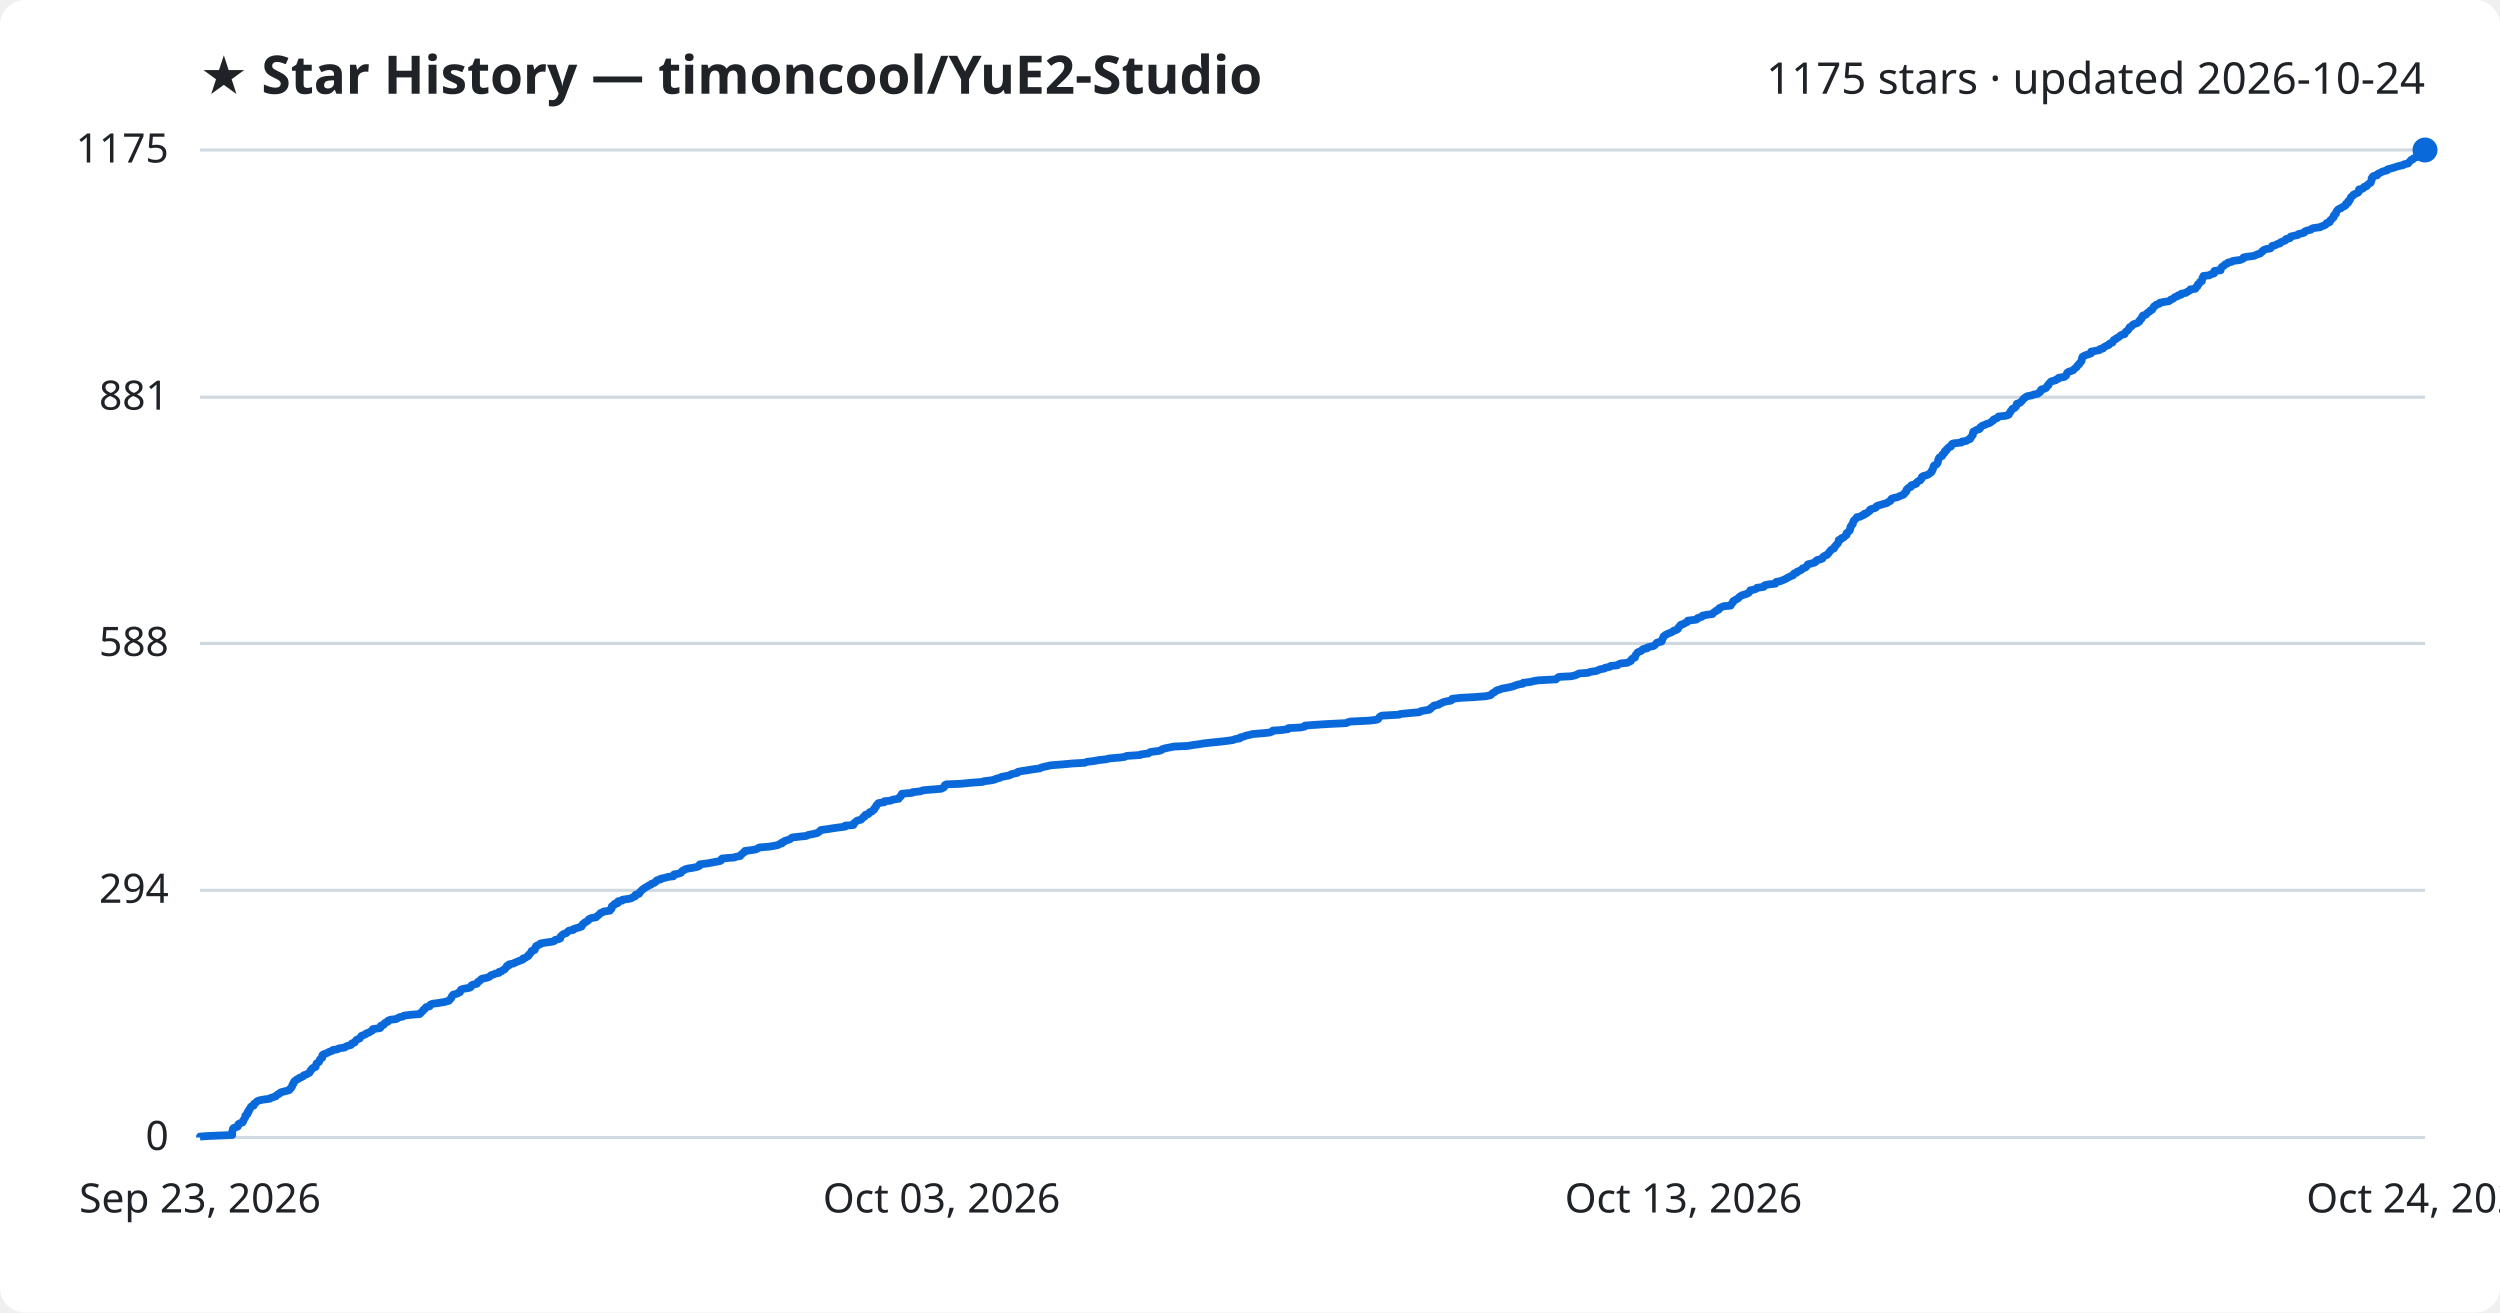
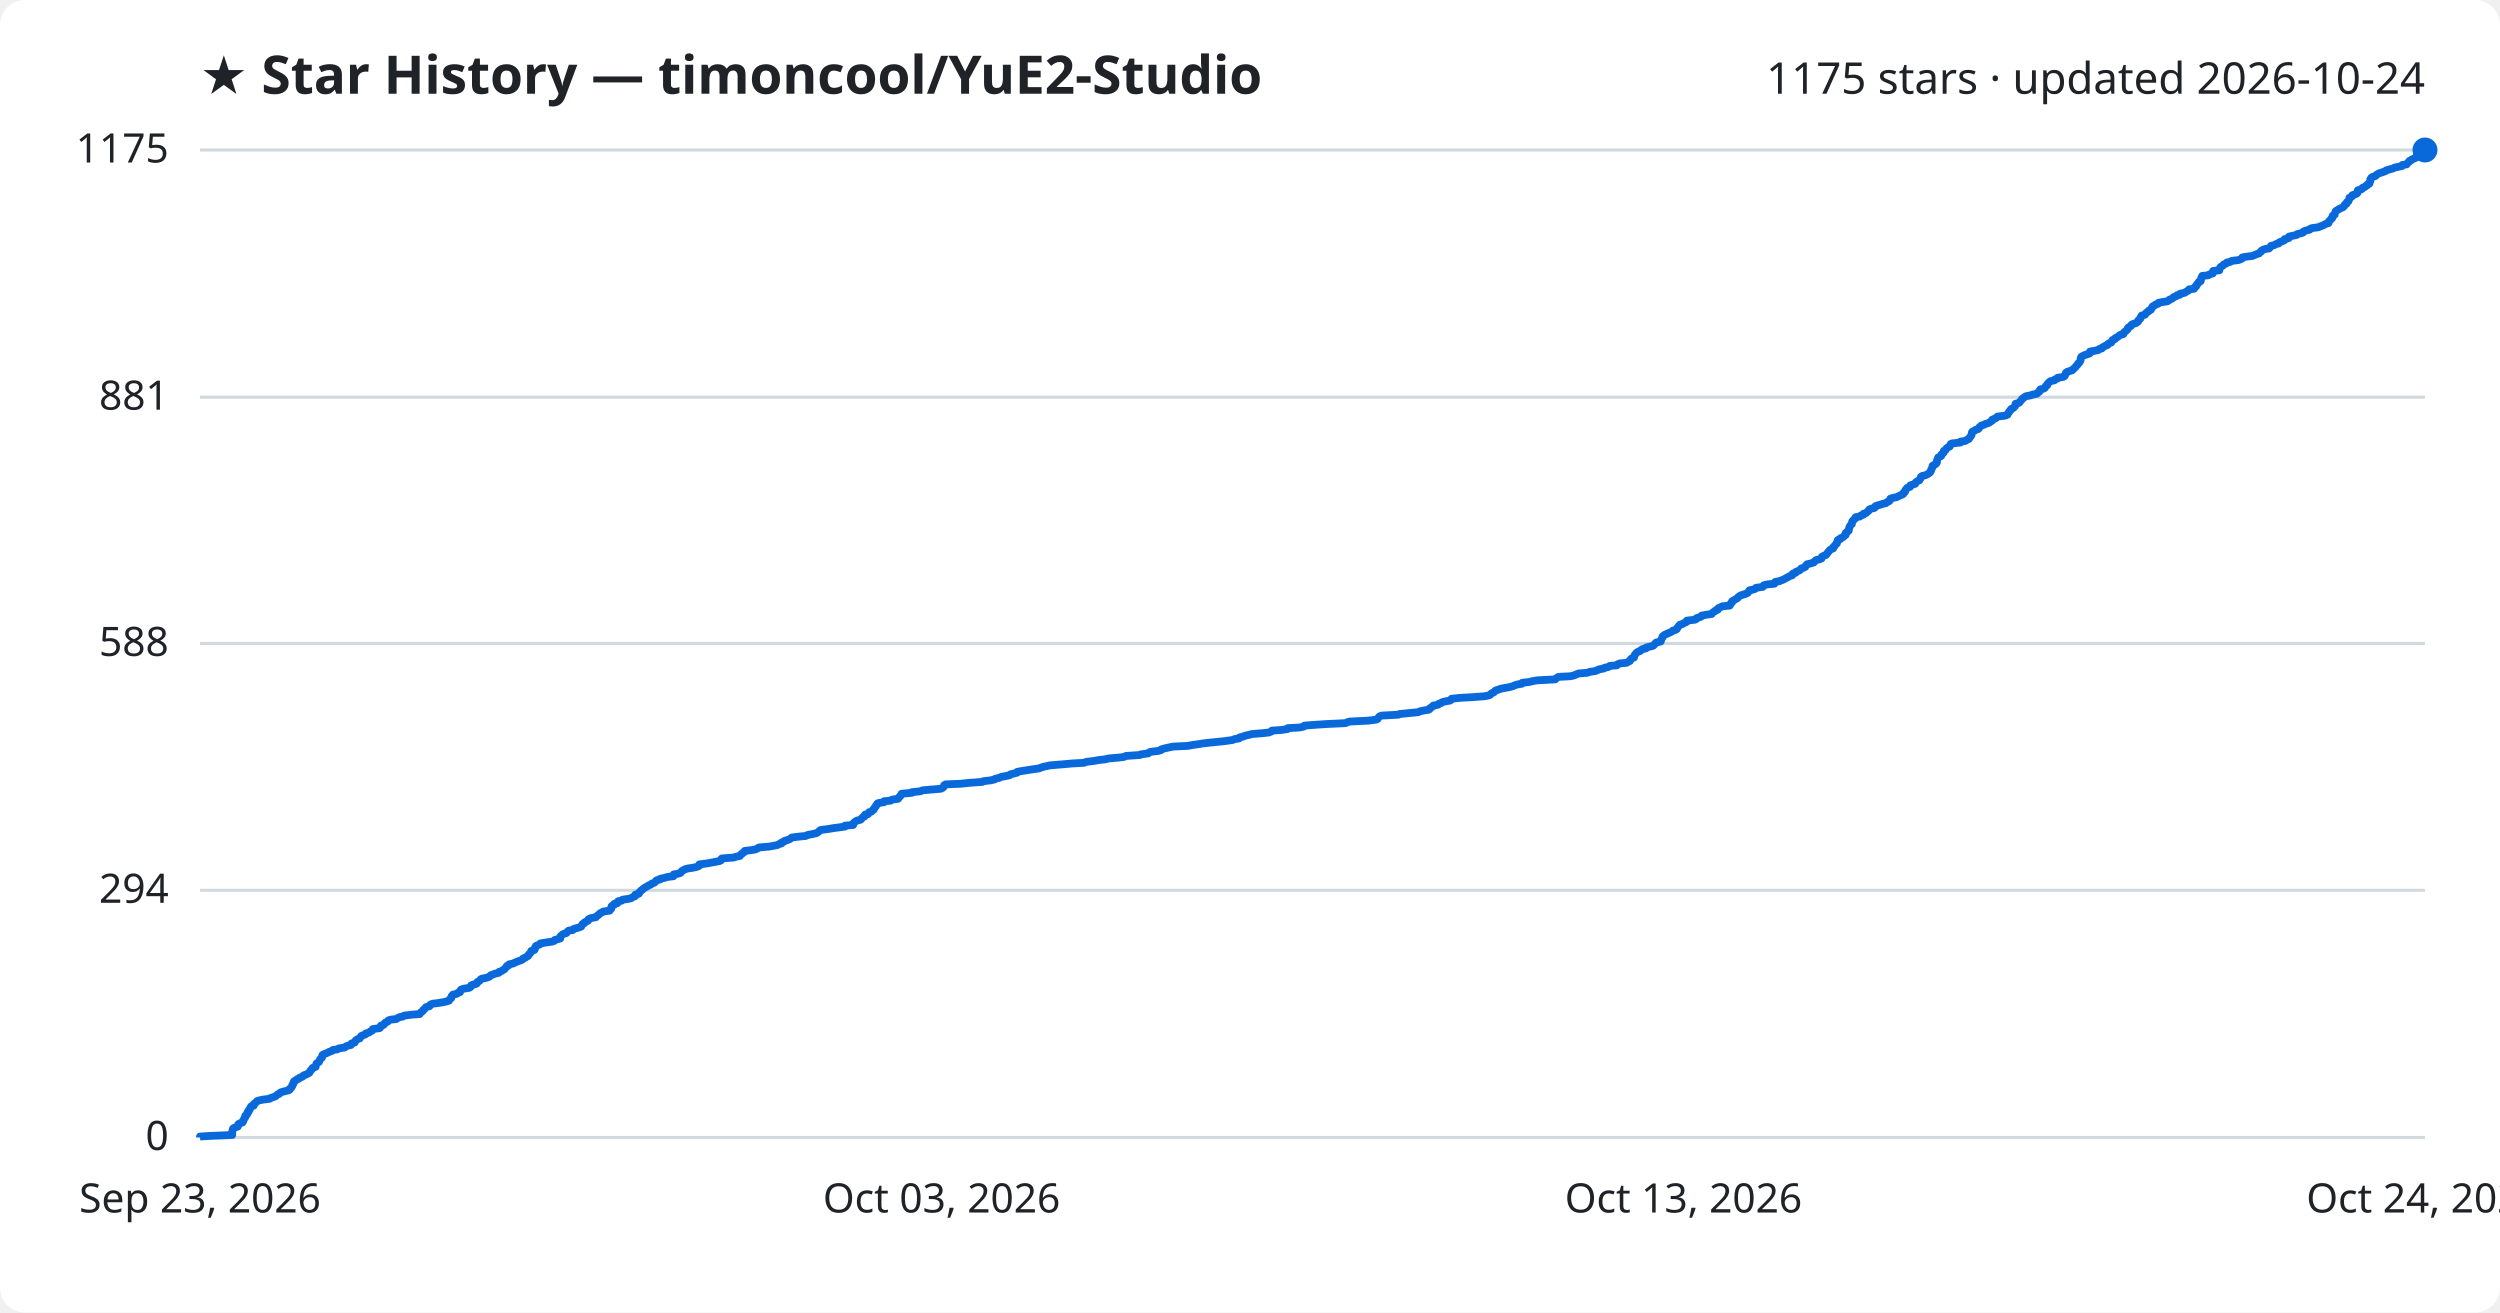
<svg xmlns="http://www.w3.org/2000/svg" viewBox="0 0 800 420" font-family="Segoe UI, sans-serif">
  <rect width="800" height="420" fill="#ffffff" rx="8" />
  <text x="64" y="30" fill="#1f2328" font-size="17" font-weight="700">★ Star History — timoncool/YuE2-Studio</text>
  <text x="776" y="30" fill="#1f2328" font-size="14" text-anchor="end">1175 stars · updated 2026-10-24</text>
  <line x1="64" y1="364.0" x2="776" y2="364.0" stroke="#d1d9e0" stroke-width="1" />
  <text x="54" y="368.0" fill="#1f2328" font-size="13" text-anchor="end">0</text>
  <line x1="64" y1="284.9" x2="776" y2="284.9" stroke="#d1d9e0" stroke-width="1" />
  <text x="54" y="288.9" fill="#1f2328" font-size="13" text-anchor="end">294</text>
  <line x1="64" y1="205.9" x2="776" y2="205.9" stroke="#d1d9e0" stroke-width="1" />
  <text x="54" y="209.9" fill="#1f2328" font-size="13" text-anchor="end">588</text>
  <line x1="64" y1="127.1" x2="776" y2="127.1" stroke="#d1d9e0" stroke-width="1" />
  <text x="54" y="131.1" fill="#1f2328" font-size="13" text-anchor="end">881</text>
  <line x1="64" y1="48.0" x2="776" y2="48.0" stroke="#d1d9e0" stroke-width="1" />
  <text x="54" y="52.0" fill="#1f2328" font-size="13" text-anchor="end">1175</text>
-   <path d="M64.0,364.0 L64.0,363.7 L67.0,363.5 L74.3,363.2 L74.3,362.9 L74.3,362.7 L74.3,362.4 L74.3,362.1 L74.4,361.8 L74.5,361.6 L74.5,361.3 L74.7,361.0 L75.2,360.8 L76.1,360.5 L76.2,360.2 L76.3,360.0 L76.3,359.7 L76.9,359.4 L77.6,359.2 L77.8,358.9 L77.8,358.6 L78.0,358.4 L78.1,358.1 L78.3,357.8 L78.5,357.5 L78.5,357.3 L78.5,357.0 L79.0,356.7 L79.2,356.5 L79.2,356.2 L79.2,355.9 L79.6,355.7 L79.6,355.4 L79.7,355.1 L80.0,354.9 L80.1,354.6 L80.2,354.3 L80.5,354.0 L81.2,353.8 L81.3,353.5 L81.3,353.2 L81.7,353.0 L82.0,352.7 L82.3,352.4 L82.7,352.2 L84.0,351.9 L86.3,351.6 L86.5,351.4 L87.4,351.1 L88.3,350.8 L88.4,350.6 L88.7,350.3 L89.4,350.0 L89.6,349.7 L90.0,349.5 L91.2,349.2 L92.4,348.9 L92.7,348.7 L92.8,348.4 L93.2,348.1 L93.3,347.9 L93.5,347.6 L93.5,347.3 L93.6,347.1 L93.9,346.8 L93.9,346.5 L94.1,346.3 L94.2,346.0 L94.7,345.7 L95.0,345.4 L95.6,345.2 L95.8,344.9 L96.7,344.6 L97.0,344.4 L97.2,344.1 L98.1,343.8 L98.4,343.6 L99.0,343.3 L99.2,343.0 L99.3,342.8 L99.4,342.5 L99.8,342.2 L99.9,341.9 L100.2,341.7 L101.0,341.4 L101.0,341.1 L101.1,340.9 L101.2,340.6 L101.3,340.3 L101.6,340.1 L102.1,339.8 L102.2,339.5 L102.3,339.3 L102.4,339.0 L102.7,338.7 L103.1,338.5 L103.1,338.2 L103.1,337.9 L103.2,337.6 L103.5,337.4 L104.3,337.1 L105.0,336.8 L105.3,336.6 L106.2,336.3 L106.5,336.0 L107.9,335.8 L108.4,335.5 L110.3,335.2 L110.5,335.0 L111.1,334.7 L112.3,334.4 L112.5,334.1 L112.6,333.9 L113.5,333.6 L113.6,333.3 L113.8,333.1 L114.0,332.8 L114.6,332.5 L115.1,332.3 L115.3,332.0 L115.5,331.7 L115.6,331.5 L116.4,331.2 L117.1,330.9 L117.2,330.7 L118.1,330.4 L118.5,330.1 L119.1,329.8 L119.3,329.6 L119.3,329.3 L121.6,329.0 L121.8,328.8 L121.8,328.5 L121.9,328.2 L122.7,328.0 L123.0,327.7 L123.1,327.4 L123.4,327.2 L124.2,326.9 L124.2,326.6 L125.0,326.3 L126.8,326.1 L127.3,325.8 L127.8,325.5 L128.9,325.3 L129.3,325.0 L131.8,324.7 L134.3,324.5 L134.6,324.2 L134.8,323.9 L135.1,323.7 L135.4,323.4 L135.5,323.1 L135.9,322.9 L136.1,322.6 L136.3,322.3 L137.5,322.0 L137.6,321.8 L137.7,321.5 L138.4,321.2 L140.0,321.0 L141.9,320.7 L143.1,320.4 L143.7,320.2 L143.9,319.9 L144.2,319.6 L144.4,319.4 L144.5,319.1 L144.6,318.8 L144.9,318.5 L145.0,318.3 L146.2,318.0 L146.6,317.7 L147.2,317.5 L147.3,317.2 L147.4,316.9 L147.5,316.7 L148.4,316.4 L150.2,316.1 L150.6,315.9 L150.8,315.6 L150.9,315.3 L151.3,315.1 L152.6,314.8 L152.8,314.5 L152.9,314.2 L153.4,314.0 L153.7,313.7 L153.9,313.4 L154.2,313.2 L155.7,312.9 L156.6,312.6 L156.8,312.4 L157.1,312.1 L158.0,311.8 L158.4,311.6 L159.7,311.3 L159.7,311.0 L160.5,310.8 L160.8,310.5 L161.5,310.2 L161.6,309.9 L161.9,309.7 L162.2,309.4 L162.2,309.1 L162.9,308.9 L162.9,308.6 L164.4,308.3 L164.6,308.1 L165.4,307.8 L166.1,307.5 L166.7,307.3 L167.4,307.0 L167.4,306.7 L168.3,306.4 L168.5,306.2 L169.1,305.9 L169.1,305.6 L169.3,305.4 L169.7,305.1 L169.9,304.8 L170.1,304.6 L170.1,304.3 L171.1,304.0 L171.1,303.8 L171.2,303.5 L171.3,303.2 L171.6,303.0 L171.6,302.7 L172.3,302.4 L173.0,302.1 L173.0,301.9 L174.8,301.6 L176.9,301.3 L177.4,301.1 L177.6,300.8 L178.8,300.5 L179.3,300.3 L179.3,300.0 L179.4,299.7 L179.6,299.5 L179.9,299.2 L180.3,298.9 L181.2,298.6 L181.4,298.4 L181.7,298.1 L182.1,297.8 L183.4,297.6 L183.5,297.3 L184.5,297.0 L185.2,296.8 L186.1,296.5 L186.1,296.2 L186.4,296.0 L186.5,295.7 L187.0,295.4 L187.1,295.2 L187.7,294.9 L188.2,294.6 L188.3,294.3 L188.5,294.1 L189.2,293.8 L190.8,293.5 L190.9,293.3 L191.3,293.0 L191.7,292.7 L191.9,292.5 L192.1,292.2 L192.9,291.9 L193.1,291.7 L195.2,291.4 L195.3,291.1 L195.7,290.8 L195.7,290.6 L195.7,290.3 L195.8,290.0 L196.1,289.8 L196.7,289.5 L196.7,289.2 L197.7,289.0 L197.7,288.7 L197.8,288.4 L199.1,288.2 L199.2,287.9 L201.4,287.6 L202.1,287.4 L202.5,287.1 L203.3,286.8 L203.3,286.5 L203.4,286.3 L204.5,286.0 L204.7,285.7 L204.7,285.5 L205.1,285.2 L205.3,284.9 L205.6,284.7 L205.9,284.4 L206.4,284.1 L206.7,283.9 L207.3,283.6 L207.7,283.3 L208.3,283.1 L208.5,282.8 L209.4,282.5 L209.8,282.2 L209.9,282.0 L210.2,281.7 L211.4,281.4 L211.4,281.2 L212.8,280.9 L213.8,280.6 L215.5,280.4 L215.6,280.1 L215.7,279.8 L217.0,279.6 L217.9,279.3 L218.1,279.0 L218.3,278.7 L218.8,278.5 L219.2,278.2 L220.3,277.9 L221.7,277.7 L223.1,277.4 L223.8,277.1 L223.8,276.9 L223.9,276.6 L226.3,276.3 L227.4,276.1 L229.0,275.8 L230.5,275.5 L230.8,275.3 L230.8,275.0 L231.1,274.7 L235.0,274.4 L235.4,274.2 L236.9,273.9 L237.0,273.6 L237.2,273.4 L237.7,273.1 L237.9,272.8 L238.4,272.6 L238.4,272.3 L240.8,272.0 L241.9,271.8 L242.5,271.5 L242.9,271.2 L246.4,270.9 L247.5,270.7 L249.0,270.4 L249.4,270.1 L250.2,269.9 L250.2,269.6 L251.0,269.3 L251.1,269.1 L252.1,268.8 L252.9,268.5 L253.1,268.3 L253.5,268.0 L256.0,267.7 L258.0,267.5 L258.6,267.2 L260.1,266.9 L261.4,266.6 L261.8,266.4 L262.2,266.1 L262.5,265.8 L262.7,265.6 L265.0,265.3 L266.8,265.0 L268.3,264.8 L270.5,264.5 L270.5,264.2 L273.1,264.0 L273.2,263.7 L273.3,263.4 L273.7,263.1 L273.9,262.9 L274.3,262.6 L275.5,262.3 L275.7,262.1 L276.0,261.8 L276.2,261.5 L276.7,261.3 L276.7,261.0 L277.0,260.7 L277.9,260.5 L278.1,260.2 L278.3,259.9 L279.0,259.7 L279.2,259.4 L279.7,259.1 L279.7,258.8 L280.0,258.6 L280.1,258.3 L280.4,258.0 L280.4,257.8 L280.7,257.5 L280.9,257.2 L281.1,257.0 L283.0,256.7 L283.0,256.4 L285.1,256.2 L285.6,255.9 L287.6,255.6 L287.6,255.3 L287.9,255.1 L288.3,254.8 L288.3,254.5 L288.6,254.3 L288.6,254.0 L291.9,253.7 L292.0,253.5 L294.7,253.2 L295.3,252.9 L297.6,252.7 L301.2,252.4 L301.8,252.1 L302.1,251.9 L302.2,251.6 L302.3,251.3 L302.8,251.0 L307.6,250.8 L310.5,250.5 L314.5,250.2 L314.8,250.0 L317.3,249.7 L318.5,249.4 L318.7,249.2 L320.0,248.9 L320.5,248.6 L321.6,248.4 L323.1,248.1 L323.5,247.8 L324.2,247.6 L325.6,247.3 L325.7,247.0 L327.2,246.7 L328.6,246.5 L330.4,246.2 L332.7,245.9 L333.0,245.7 L334.0,245.4 L335.4,245.1 L336.2,244.9 L340.1,244.6 L343.3,244.3 L347.1,244.1 L347.8,243.8 L350.2,243.5 L351.8,243.2 L353.8,243.0 L355.0,242.7 L358.5,242.4 L359.9,242.2 L360.5,241.9 L364.9,241.6 L365.1,241.4 L367.5,241.1 L367.8,240.8 L368.3,240.6 L370.8,240.3 L371.7,240.0 L371.8,239.8 L372.7,239.5 L374.2,239.2 L375.6,238.9 L380.1,238.7 L381.8,238.4 L384.0,238.1 L385.1,237.9 L387.8,237.6 L390.8,237.3 L392.5,237.1 L394.6,236.8 L395.3,236.5 L396.7,236.3 L396.8,236.0 L398.0,235.7 L398.7,235.4 L399.7,235.2 L400.8,234.9 L404.4,234.6 L406.3,234.4 L407.1,234.1 L407.3,233.8 L410.2,233.6 L412.2,233.3 L412.3,233.0 L416.1,232.8 L417.5,232.5 L417.6,232.2 L420.1,232.0 L424.6,231.7 L430.8,231.4 L431.4,231.1 L432.1,230.9 L438.2,230.6 L440.6,230.3 L441.0,230.1 L441.2,229.8 L441.4,229.5 L441.6,229.3 L442.2,229.0 L447.7,228.7 L448.0,228.5 L450.9,228.2 L454.2,227.9 L454.6,227.6 L455.6,227.4 L457.4,227.1 L457.8,226.8 L457.8,226.6 L458.3,226.3 L458.8,226.0 L458.8,225.8 L460.4,225.5 L460.7,225.2 L461.3,225.0 L461.8,224.7 L463.0,224.4 L464.3,224.2 L464.7,223.9 L464.7,223.6 L467.6,223.3 L471.3,223.1 L475.4,222.8 L476.8,222.5 L477.2,222.3 L477.4,222.0 L477.8,221.7 L478.3,221.5 L478.6,221.2 L479.0,220.9 L479.8,220.7 L480.5,220.4 L482.1,220.1 L483.1,219.9 L484.3,219.6 L485.0,219.3 L486.0,219.0 L487.3,218.8 L487.4,218.5 L489.9,218.2 L490.5,218.0 L492.2,217.7 L497.9,217.4 L498.1,217.2 L498.4,216.9 L498.9,216.6 L502.8,216.4 L504.1,216.1 L504.7,215.8 L505.4,215.5 L508.2,215.3 L508.9,215.0 L510.9,214.7 L511.3,214.5 L512.0,214.2 L513.5,213.9 L513.6,213.7 L515.1,213.4 L515.4,213.1 L517.6,212.9 L517.9,212.6 L518.6,212.3 L520.7,212.1 L521.3,211.8 L521.9,211.5 L522.0,211.2 L522.1,211.0 L522.4,210.7 L523.2,210.4 L523.2,210.2 L523.3,209.9 L523.4,209.6 L523.6,209.4 L523.8,209.1 L524.0,208.8 L524.4,208.6 L525.2,208.3 L525.4,208.0 L525.8,207.7 L527.0,207.5 L527.1,207.2 L528.3,206.9 L529.2,206.7 L529.6,206.4 L529.8,206.1 L530.0,205.9 L530.3,205.6 L531.7,205.3 L531.8,205.1 L531.8,204.8 L532.0,204.5 L532.1,204.3 L532.3,204.0 L532.3,203.7 L532.7,203.4 L532.9,203.2 L533.5,202.9 L534.2,202.6 L534.7,202.4 L535.3,202.1 L535.6,201.8 L536.4,201.6 L536.9,201.3 L537.0,201.0 L537.1,200.8 L537.4,200.5 L537.6,200.2 L537.9,199.9 L538.7,199.7 L539.1,199.4 L539.8,199.1 L540.1,198.9 L540.1,198.6 L542.7,198.3 L543.1,198.1 L543.2,197.8 L544.2,197.5 L544.7,197.3 L544.8,197.0 L546.4,196.7 L548.0,196.5 L548.2,196.2 L548.5,195.9 L549.1,195.6 L549.2,195.4 L550.0,195.1 L550.0,194.8 L550.2,194.6 L550.9,194.3 L551.5,194.0 L553.8,193.8 L553.8,193.5 L554.2,193.2 L554.3,193.0 L554.6,192.7 L554.6,192.4 L555.1,192.1 L555.4,191.9 L556.0,191.6 L556.4,191.3 L556.5,191.1 L556.9,190.8 L557.4,190.5 L558.1,190.3 L559.0,190.0 L559.6,189.7 L559.7,189.5 L560.0,189.2 L560.1,188.9 L561.2,188.7 L562.0,188.4 L562.2,188.1 L564.4,187.8 L564.4,187.6 L564.7,187.3 L566.0,187.0 L568.1,186.8 L568.2,186.5 L568.4,186.2 L569.6,186.0 L570.4,185.7 L571.1,185.4 L571.5,185.2 L572.0,184.9 L572.6,184.6 L573.0,184.4 L573.8,184.1 L573.9,183.8 L574.1,183.5 L574.9,183.3 L575.0,183.0 L575.7,182.7 L576.2,182.5 L576.6,182.2 L576.8,181.9 L577.5,181.7 L578.0,181.4 L578.2,181.1 L578.3,180.9 L578.5,180.6 L579.7,180.3 L580.7,180.0 L581.0,179.8 L581.1,179.5 L581.5,179.2 L582.5,179.0 L583.2,178.7 L583.2,178.4 L583.4,178.2 L583.8,177.9 L584.6,177.6 L584.7,177.4 L585.1,177.1 L585.3,176.8 L585.4,176.6 L585.7,176.3 L585.9,176.0 L586.4,175.7 L586.9,175.5 L587.0,175.2 L587.1,174.9 L587.4,174.7 L587.6,174.4 L587.8,174.1 L588.1,173.9 L588.2,173.6 L588.4,173.3 L588.4,173.1 L588.4,172.8 L589.2,172.5 L589.3,172.2 L589.9,172.0 L590.3,171.7 L590.5,171.4 L590.9,171.2 L590.9,170.9 L590.9,170.6 L591.3,170.4 L591.5,170.1 L591.9,169.8 L591.9,169.6 L592.1,169.3 L592.1,169.0 L592.1,168.8 L592.2,168.5 L592.5,168.2 L592.6,167.9 L592.9,167.7 L592.9,167.4 L593.0,167.1 L593.1,166.9 L593.2,166.6 L593.6,166.3 L593.7,166.1 L594.1,165.8 L594.2,165.5 L595.4,165.3 L595.7,165.0 L596.6,164.7 L596.6,164.4 L597.4,164.2 L597.7,163.9 L598.2,163.6 L598.4,163.4 L598.4,163.1 L599.1,162.8 L600.0,162.6 L600.4,162.3 L600.5,162.0 L600.9,161.8 L602.0,161.5 L602.9,161.2 L603.8,161.0 L604.1,160.7 L604.8,160.4 L605.1,160.1 L605.1,159.9 L605.3,159.6 L606.2,159.3 L607.2,159.1 L607.8,158.8 L608.5,158.5 L609.1,158.3 L609.4,158.0 L609.5,157.7 L609.8,157.5 L610.1,157.2 L610.1,156.9 L610.1,156.7 L610.4,156.4 L610.7,156.1 L611.5,155.8 L611.6,155.6 L611.6,155.3 L612.7,155.0 L613.2,154.8 L613.2,154.5 L613.6,154.2 L613.8,154.0 L614.5,153.7 L614.6,153.4 L614.9,153.2 L615.0,152.9 L615.0,152.6 L615.5,152.3 L616.4,152.1 L617.1,151.8 L617.5,151.5 L617.8,151.3 L618.1,151.0 L618.1,150.7 L618.4,150.5 L618.4,150.2 L618.6,149.9 L618.7,149.7 L618.7,149.4 L618.8,149.1 L619.0,148.9 L619.7,148.6 L619.9,148.3 L620.1,148.0 L620.1,147.8 L620.2,147.5 L620.2,147.2 L620.3,147.0 L620.4,146.7 L620.6,146.4 L621.0,146.2 L621.5,145.9 L621.6,145.6 L621.6,145.4 L622.1,145.1 L622.3,144.8 L622.3,144.5 L622.4,144.3 L623.0,144.0 L623.0,143.7 L623.3,143.5 L623.5,143.2 L624.3,142.9 L624.4,142.7 L624.4,142.4 L624.6,142.1 L625.0,141.9 L627.7,141.6 L627.8,141.3 L629.2,141.1 L629.6,140.8 L630.4,140.5 L630.6,140.2 L630.6,140.0 L630.9,139.7 L631.1,139.4 L631.3,139.2 L631.3,138.9 L631.3,138.6 L631.4,138.4 L631.5,138.1 L632.2,137.8 L632.4,137.6 L633.4,137.3 L633.7,137.0 L633.7,136.7 L634.0,136.5 L634.4,136.2 L635.3,135.9 L635.6,135.7 L636.6,135.4 L637.1,135.1 L637.3,134.9 L637.8,134.6 L637.9,134.3 L638.3,134.1 L639.1,133.8 L639.4,133.5 L639.5,133.3 L642.1,133.0 L642.8,132.7 L642.9,132.4 L643.0,132.2 L643.3,131.9 L643.4,131.6 L643.6,131.4 L643.8,131.1 L644.0,130.8 L644.6,130.6 L644.9,130.3 L645.2,130.0 L645.2,129.8 L645.3,129.5 L645.4,129.2 L646.4,128.9 L646.6,128.7 L646.9,128.4 L647.2,128.1 L647.3,127.9 L647.5,127.6 L648.0,127.3 L648.2,127.1 L648.7,126.8 L650.3,126.5 L650.6,126.3 L652.1,126.0 L652.4,125.7 L652.8,125.5 L653.0,125.2 L653.0,124.9 L653.3,124.6 L654.3,124.4 L654.8,124.1 L654.9,123.8 L655.0,123.6 L655.5,123.3 L655.5,123.0 L655.7,122.8 L655.9,122.5 L656.2,122.2 L656.5,122.0 L657.8,121.7 L658.0,121.4 L658.7,121.2 L658.8,120.9 L660.6,120.6 L661.0,120.3 L661.2,120.1 L661.3,119.8 L661.4,119.5 L661.5,119.3 L661.9,119.0 L662.8,118.7 L663.4,118.5 L663.6,118.2 L664.0,117.9 L664.2,117.7 L664.6,117.4 L664.7,117.1 L665.0,116.8 L665.3,116.6 L665.4,116.3 L665.7,116.0 L665.9,115.8 L666.1,115.5 L666.1,115.2 L666.2,115.0 L666.2,114.7 L666.4,114.4 L666.4,114.2 L666.9,113.9 L667.6,113.6 L668.2,113.4 L669.1,113.1 L669.1,112.8 L669.2,112.5 L670.4,112.3 L671.9,112.0 L672.0,111.7 L673.0,111.5 L673.1,111.2 L673.6,110.9 L674.0,110.7 L674.8,110.4 L674.9,110.1 L675.2,109.9 L676.0,109.6 L676.1,109.3 L676.3,109.0 L676.4,108.8 L677.1,108.5 L677.3,108.2 L677.8,108.0 L678.2,107.7 L678.5,107.4 L678.8,107.2 L679.9,106.9 L679.9,106.6 L680.1,106.4 L680.3,106.1 L680.8,105.8 L681.0,105.6 L681.2,105.3 L681.3,105.0 L681.5,104.7 L682.0,104.5 L682.3,104.2 L682.5,103.9 L682.9,103.7 L683.9,103.4 L684.3,103.1 L684.6,102.9 L684.6,102.6 L684.9,102.3 L685.2,102.1 L685.4,101.8 L685.4,101.5 L685.6,101.2 L685.7,101.0 L686.7,100.7 L686.9,100.4 L687.1,100.2 L687.5,99.9 L688.0,99.6 L688.0,99.4 L688.7,99.1 L688.8,98.8 L689.0,98.6 L689.1,98.3 L689.3,98.0 L689.8,97.8 L690.0,97.5 L691.0,97.2 L691.1,96.9 L692.0,96.7 L694.0,96.4 L694.5,96.1 L694.6,95.9 L695.4,95.6 L695.7,95.3 L695.9,95.1 L696.8,94.8 L697.0,94.5 L698.0,94.3 L698.0,94.0 L699.5,93.7 L699.7,93.5 L700.3,93.2 L700.8,92.9 L700.9,92.6 L702.5,92.4 L702.7,92.1 L702.8,91.8 L703.2,91.6 L703.2,91.3 L703.3,91.0 L703.7,90.8 L703.9,90.5 L704.0,90.2 L704.6,90.0 L704.6,89.7 L704.7,89.4 L704.8,89.1 L704.8,88.9 L705.1,88.6 L705.1,88.3 L707.0,88.1 L707.4,87.8 L708.5,87.5 L708.5,87.3 L708.6,87.0 L708.6,86.7 L710.6,86.5 L710.6,86.2 L710.7,85.9 L710.8,85.7 L711.0,85.4 L711.6,85.1 L711.9,84.8 L712.0,84.6 L712.8,84.3 L713.0,84.0 L714.1,83.8 L714.5,83.5 L716.8,83.2 L717.3,83.0 L717.9,82.7 L717.9,82.4 L718.8,82.2 L721.2,81.9 L721.9,81.6 L722.6,81.3 L723.3,81.1 L723.5,80.8 L724.0,80.5 L724.0,80.3 L724.4,80.0 L725.2,79.7 L726.5,79.5 L726.8,79.2 L727.1,78.9 L727.1,78.7 L728.3,78.4 L728.7,78.1 L729.6,77.9 L729.7,77.6 L730.4,77.3 L731.2,77.0 L731.5,76.8 L731.5,76.5 L732.8,76.2 L732.8,76.0 L733.0,75.7 L734.3,75.4 L735.3,75.2 L735.5,74.9 L736.9,74.6 L737.4,74.4 L737.5,74.1 L738.2,73.8 L739.5,73.5 L739.6,73.3 L740.2,73.0 L742.5,72.7 L742.7,72.5 L743.6,72.2 L744.2,71.9 L744.4,71.7 L744.5,71.4 L745.5,71.1 L745.6,70.9 L745.6,70.6 L745.9,70.3 L746.2,70.1 L746.4,69.8 L746.8,69.5 L746.8,69.2 L746.8,69.0 L747.0,68.7 L747.5,68.4 L747.5,68.2 L747.6,67.9 L747.7,67.6 L747.9,67.4 L748.1,67.1 L748.6,66.8 L749.2,66.6 L749.5,66.3 L750.2,66.0 L750.6,65.7 L750.7,65.5 L750.7,65.2 L751.4,64.9 L751.4,64.7 L751.4,64.4 L751.9,64.1 L752.0,63.9 L752.1,63.6 L752.2,63.3 L752.3,63.1 L752.7,62.8 L753.1,62.5 L753.1,62.3 L753.7,62.0 L754.5,61.7 L754.8,61.4 L754.9,61.2 L754.9,60.9 L754.9,60.6 L756.0,60.4 L756.4,60.1 L756.5,59.8 L757.3,59.6 L757.4,59.3 L757.9,59.0 L758.0,58.8 L758.6,58.5 L758.7,58.2 L758.8,58.0 L758.9,57.7 L758.9,57.4 L758.9,57.1 L759.2,56.9 L759.2,56.6 L759.6,56.3 L760.7,56.1 L760.7,55.8 L761.2,55.5 L761.7,55.3 L762.2,55.0 L763.1,54.7 L763.9,54.5 L764.0,54.2 L765.1,53.9 L766.2,53.6 L766.7,53.4 L767.8,53.1 L769.1,52.8 L769.2,52.6 L770.6,52.3 L770.8,52.0 L771.0,51.8 L771.3,51.5 L771.5,51.2 L772.1,51.0 L772.3,50.7 L773.0,50.4 L773.6,50.2 L773.6,49.9 L773.8,49.6 L774.0,49.3 L774.6,49.1 L775.4,48.8 L775.7,48.5 L775.8,48.3 L776.0,48.0 L776.0,48.0" fill="none" stroke="#0969da" stroke-width="2.5" stroke-linejoin="round" />
+   <path d="M64.0,364.0 L64.0,363.7 L67.0,363.5 L74.3,363.2 L74.3,362.9 L74.3,362.7 L74.3,362.4 L74.3,362.1 L74.4,361.8 L74.5,361.6 L74.5,361.3 L74.7,361.0 L75.2,360.8 L76.1,360.5 L76.2,360.2 L76.2,360.0 L76.3,359.7 L76.9,359.4 L77.6,359.2 L77.8,358.9 L77.8,358.6 L78.0,358.4 L78.1,358.1 L78.2,357.8 L78.5,357.5 L78.5,357.3 L78.5,357.0 L79.0,356.7 L79.1,356.5 L79.2,356.2 L79.2,355.9 L79.6,355.7 L79.6,355.4 L79.7,355.1 L80.0,354.9 L80.1,354.6 L80.2,354.3 L80.4,354.0 L81.2,353.8 L81.3,353.5 L81.3,353.2 L81.7,353.0 L82.0,352.7 L82.2,352.4 L82.7,352.2 L84.0,351.9 L86.3,351.6 L86.5,351.4 L87.4,351.1 L88.2,350.8 L88.4,350.6 L88.7,350.3 L89.4,350.0 L89.6,349.7 L90.0,349.5 L91.1,349.2 L92.4,348.9 L92.7,348.7 L92.7,348.4 L93.2,348.1 L93.3,347.9 L93.5,347.6 L93.5,347.3 L93.6,347.1 L93.9,346.8 L93.9,346.5 L94.1,346.3 L94.1,346.0 L94.7,345.7 L95.0,345.4 L95.6,345.2 L95.8,344.9 L96.7,344.6 L96.9,344.4 L97.2,344.1 L98.1,343.8 L98.4,343.6 L99.0,343.3 L99.1,343.0 L99.3,342.8 L99.4,342.5 L99.8,342.2 L99.9,341.9 L100.1,341.7 L101.0,341.4 L101.0,341.1 L101.1,340.9 L101.2,340.6 L101.3,340.3 L101.6,340.1 L102.1,339.8 L102.2,339.5 L102.3,339.3 L102.4,339.0 L102.7,338.7 L103.0,338.5 L103.1,338.2 L103.1,337.9 L103.2,337.6 L103.5,337.4 L104.3,337.1 L105.0,336.8 L105.3,336.6 L106.2,336.3 L106.5,336.0 L107.9,335.8 L108.4,335.5 L110.3,335.2 L110.5,335.0 L111.0,334.7 L112.3,334.4 L112.5,334.1 L112.5,333.9 L113.5,333.6 L113.6,333.3 L113.7,333.1 L114.0,332.8 L114.5,332.5 L115.1,332.3 L115.3,332.0 L115.5,331.7 L115.6,331.5 L116.4,331.2 L117.1,330.9 L117.1,330.7 L118.1,330.4 L118.4,330.1 L119.1,329.8 L119.2,329.6 L119.3,329.3 L121.5,329.0 L121.7,328.8 L121.8,328.5 L121.9,328.2 L122.7,328.0 L123.0,327.7 L123.1,327.4 L123.4,327.2 L124.1,326.9 L124.2,326.6 L124.9,326.3 L126.8,326.1 L127.2,325.8 L127.8,325.5 L128.9,325.3 L129.3,325.0 L131.7,324.7 L134.3,324.5 L134.5,324.2 L134.7,323.9 L135.1,323.7 L135.4,323.4 L135.5,323.1 L135.8,322.9 L136.1,322.6 L136.3,322.3 L137.4,322.0 L137.6,321.8 L137.7,321.5 L138.4,321.2 L140.0,321.0 L141.9,320.7 L143.1,320.4 L143.7,320.2 L143.8,319.9 L144.1,319.6 L144.4,319.4 L144.5,319.1 L144.5,318.8 L144.9,318.5 L144.9,318.3 L146.2,318.0 L146.5,317.7 L147.2,317.5 L147.2,317.2 L147.4,316.9 L147.5,316.7 L148.3,316.4 L150.2,316.1 L150.5,315.9 L150.8,315.6 L150.8,315.3 L151.3,315.1 L152.5,314.8 L152.7,314.5 L152.8,314.2 L153.3,314.0 L153.6,313.7 L153.8,313.4 L154.1,313.2 L155.6,312.9 L156.5,312.6 L156.8,312.4 L157.0,312.1 L157.9,311.8 L158.3,311.6 L159.6,311.3 L159.7,311.0 L160.4,310.8 L160.8,310.5 L161.4,310.2 L161.6,309.9 L161.8,309.7 L162.1,309.4 L162.2,309.1 L162.8,308.9 L162.9,308.6 L164.3,308.3 L164.6,308.1 L165.3,307.8 L166.1,307.5 L166.7,307.3 L167.3,307.0 L167.4,306.7 L168.2,306.4 L168.4,306.2 L169.0,305.9 L169.1,305.6 L169.2,305.4 L169.6,305.1 L169.8,304.8 L170.0,304.6 L170.0,304.3 L171.0,304.0 L171.1,303.8 L171.2,303.5 L171.2,303.2 L171.5,303.0 L171.5,302.7 L172.3,302.4 L172.9,302.1 L172.9,301.9 L174.7,301.6 L176.8,301.3 L177.3,301.1 L177.5,300.8 L178.7,300.5 L179.3,300.3 L179.3,300.0 L179.3,299.7 L179.5,299.5 L179.8,299.2 L180.2,298.9 L181.2,298.6 L181.4,298.4 L181.6,298.1 L182.0,297.8 L183.3,297.6 L183.5,297.3 L184.5,297.0 L185.2,296.8 L186.0,296.5 L186.1,296.2 L186.3,296.0 L186.4,295.7 L187.0,295.4 L187.0,295.2 L187.6,294.9 L188.2,294.6 L188.2,294.3 L188.4,294.1 L189.1,293.8 L190.7,293.5 L190.8,293.3 L191.2,293.0 L191.6,292.7 L191.8,292.5 L192.1,292.2 L192.8,291.9 L193.0,291.7 L195.1,291.4 L195.2,291.1 L195.6,290.8 L195.6,290.6 L195.6,290.3 L195.7,290.0 L196.0,289.8 L196.6,289.5 L196.6,289.2 L197.6,289.0 L197.6,288.7 L197.8,288.4 L199.0,288.2 L199.2,287.9 L201.3,287.6 L202.0,287.4 L202.4,287.1 L203.2,286.8 L203.2,286.5 L203.3,286.3 L204.4,286.0 L204.6,285.7 L204.6,285.5 L205.0,285.2 L205.2,284.9 L205.6,284.7 L205.8,284.4 L206.3,284.1 L206.6,283.9 L207.2,283.6 L207.6,283.3 L208.2,283.1 L208.5,282.8 L209.3,282.5 L209.7,282.2 L209.8,282.0 L210.1,281.7 L211.3,281.4 L211.3,281.2 L212.7,280.9 L213.7,280.6 L215.5,280.4 L215.5,280.1 L215.6,279.8 L216.9,279.6 L217.8,279.3 L218.0,279.0 L218.2,278.7 L218.7,278.5 L219.1,278.2 L220.2,277.9 L221.6,277.7 L223.0,277.4 L223.7,277.1 L223.7,276.9 L223.8,276.6 L226.2,276.3 L227.3,276.1 L228.9,275.8 L230.4,275.5 L230.7,275.3 L230.7,275.0 L231.0,274.7 L234.9,274.4 L235.3,274.2 L236.8,273.9 L236.9,273.6 L237.1,273.4 L237.6,273.1 L237.8,272.8 L238.3,272.6 L238.3,272.3 L240.7,272.0 L241.8,271.8 L242.4,271.5 L242.8,271.2 L246.2,270.9 L247.3,270.7 L248.8,270.4 L249.3,270.1 L250.1,269.9 L250.1,269.6 L250.9,269.3 L251.0,269.1 L252.0,268.8 L252.8,268.5 L253.0,268.3 L253.4,268.0 L255.8,267.7 L257.9,267.5 L258.4,267.2 L260.0,266.9 L261.3,266.6 L261.6,266.4 L262.0,266.1 L262.3,265.8 L262.6,265.6 L264.9,265.3 L266.7,265.0 L268.2,264.8 L270.4,264.5 L270.4,264.2 L273.0,264.0 L273.1,263.7 L273.1,263.4 L273.5,263.1 L273.7,262.9 L274.2,262.6 L275.4,262.3 L275.6,262.1 L275.8,261.8 L276.1,261.5 L276.6,261.3 L276.6,261.0 L276.8,260.7 L277.8,260.5 L277.9,260.2 L278.1,259.9 L278.9,259.7 L279.1,259.4 L279.6,259.1 L279.6,258.8 L279.8,258.6 L280.0,258.3 L280.3,258.0 L280.3,257.8 L280.6,257.5 L280.7,257.2 L281.0,257.0 L282.9,256.7 L282.9,256.4 L285.0,256.2 L285.4,255.9 L287.4,255.6 L287.5,255.3 L287.7,255.1 L288.1,254.8 L288.2,254.5 L288.4,254.3 L288.5,254.0 L291.8,253.7 L291.8,253.5 L294.6,253.2 L295.2,252.9 L297.5,252.7 L301.1,252.4 L301.7,252.1 L301.9,251.9 L302.1,251.6 L302.1,251.3 L302.6,251.0 L307.4,250.8 L310.3,250.5 L314.4,250.2 L314.6,250.0 L317.1,249.7 L318.3,249.4 L318.5,249.2 L319.8,248.9 L320.4,248.6 L321.5,248.4 L323.0,248.1 L323.3,247.8 L324.1,247.6 L325.4,247.3 L325.5,247.0 L327.1,246.7 L328.4,246.5 L330.3,246.2 L332.5,245.9 L332.9,245.7 L333.8,245.4 L335.2,245.1 L336.1,244.9 L339.9,244.6 L343.2,244.3 L346.9,244.1 L347.6,243.8 L350.1,243.5 L351.7,243.2 L353.6,243.0 L354.8,242.7 L358.3,242.4 L359.7,242.2 L360.3,241.9 L364.8,241.6 L365.0,241.4 L367.4,241.1 L367.7,240.8 L368.1,240.6 L370.6,240.3 L371.6,240.0 L371.6,239.8 L372.6,239.5 L374.0,239.2 L375.4,238.9 L380.0,238.7 L381.6,238.4 L383.8,238.1 L384.9,237.9 L387.6,237.6 L390.6,237.3 L392.3,237.1 L394.4,236.8 L395.1,236.5 L396.5,236.3 L396.6,236.0 L397.8,235.7 L398.5,235.4 L399.5,235.2 L400.6,234.9 L404.2,234.6 L406.0,234.4 L406.8,234.1 L407.0,233.8 L410.0,233.6 L412.0,233.3 L412.1,233.0 L415.9,232.8 L417.2,232.5 L417.4,232.2 L419.9,232.0 L424.4,231.7 L430.6,231.4 L431.2,231.1 L431.9,230.9 L437.9,230.6 L440.3,230.3 L440.8,230.1 L441.0,229.8 L441.2,229.5 L441.4,229.3 L442.0,229.0 L447.5,228.7 L447.8,228.5 L450.7,228.2 L453.9,227.9 L454.4,227.6 L455.4,227.4 L457.2,227.1 L457.6,226.8 L457.6,226.6 L458.1,226.3 L458.6,226.0 L458.6,225.8 L460.2,225.5 L460.4,225.2 L461.1,225.0 L461.5,224.7 L462.7,224.4 L464.0,224.2 L464.4,223.9 L464.5,223.6 L467.4,223.3 L471.0,223.1 L475.1,222.8 L476.5,222.5 L476.9,222.3 L477.1,222.0 L477.6,221.7 L478.1,221.5 L478.3,221.2 L478.7,220.9 L479.5,220.7 L480.2,220.4 L481.8,220.1 L482.9,219.9 L484.1,219.6 L484.7,219.3 L485.7,219.0 L487.0,218.8 L487.1,218.5 L489.6,218.2 L490.2,218.0 L492.0,217.7 L497.7,217.4 L497.8,217.2 L498.2,216.9 L498.7,216.6 L502.6,216.4 L503.8,216.1 L504.4,215.8 L505.2,215.5 L507.9,215.3 L508.7,215.0 L510.7,214.7 L511.0,214.5 L511.7,214.2 L513.3,213.9 L513.4,213.7 L514.8,213.4 L515.1,213.1 L517.4,212.9 L517.6,212.6 L518.3,212.3 L520.5,212.1 L521.0,211.8 L521.6,211.5 L521.7,211.2 L521.8,211.0 L522.1,210.7 L522.9,210.4 L522.9,210.2 L523.0,209.9 L523.1,209.6 L523.3,209.4 L523.5,209.1 L523.8,208.8 L524.1,208.6 L524.9,208.3 L525.1,208.0 L525.6,207.7 L526.7,207.5 L526.8,207.2 L528.0,206.9 L528.9,206.7 L529.3,206.4 L529.5,206.1 L529.7,205.9 L530.0,205.6 L531.4,205.3 L531.5,205.1 L531.5,204.8 L531.7,204.5 L531.8,204.3 L532.0,204.0 L532.0,203.7 L532.4,203.4 L532.6,203.2 L533.2,202.9 L533.9,202.6 L534.4,202.4 L535.0,202.1 L535.3,201.8 L536.1,201.6 L536.6,201.3 L536.7,201.0 L536.8,200.8 L537.1,200.5 L537.3,200.2 L537.6,199.9 L538.4,199.7 L538.8,199.4 L539.6,199.1 L539.8,198.9 L539.8,198.6 L542.4,198.3 L542.8,198.1 L542.9,197.8 L543.9,197.5 L544.4,197.3 L544.5,197.0 L546.1,196.7 L547.7,196.5 L547.9,196.2 L548.2,195.9 L548.8,195.6 L548.9,195.4 L549.7,195.1 L549.7,194.8 L549.9,194.6 L550.6,194.3 L551.2,194.0 L553.5,193.8 L553.5,193.5 L553.9,193.2 L553.9,193.0 L554.3,192.7 L554.3,192.4 L554.8,192.1 L555.1,191.9 L555.7,191.6 L556.1,191.3 L556.2,191.1 L556.6,190.8 L557.1,190.5 L557.8,190.3 L558.7,190.0 L559.3,189.7 L559.4,189.5 L559.7,189.2 L559.8,188.9 L560.9,188.7 L561.7,188.4 L561.9,188.1 L564.1,187.8 L564.1,187.6 L564.4,187.3 L565.6,187.0 L567.8,186.8 L567.9,186.5 L568.1,186.2 L569.3,186.0 L570.1,185.7 L570.8,185.4 L571.2,185.2 L571.7,184.9 L572.3,184.6 L572.6,184.4 L573.5,184.1 L573.5,183.8 L573.8,183.5 L574.6,183.3 L574.7,183.0 L575.4,182.7 L575.9,182.5 L576.2,182.2 L576.4,181.9 L577.1,181.7 L577.7,181.4 L577.8,181.1 L578.0,180.9 L578.2,180.6 L579.4,180.3 L580.4,180.0 L580.6,179.8 L580.8,179.5 L581.2,179.2 L582.2,179.0 L582.9,178.7 L582.9,178.4 L583.0,178.2 L583.5,177.9 L584.3,177.6 L584.4,177.4 L584.7,177.1 L584.9,176.8 L585.1,176.6 L585.3,176.3 L585.6,176.0 L586.0,175.7 L586.6,175.5 L586.7,175.2 L586.8,174.9 L587.1,174.7 L587.3,174.4 L587.5,174.1 L587.8,173.9 L587.8,173.6 L588.0,173.3 L588.1,173.1 L588.1,172.8 L588.9,172.5 L589.0,172.2 L589.6,172.0 L590.0,171.7 L590.2,171.4 L590.6,171.2 L590.6,170.9 L590.6,170.6 L591.0,170.4 L591.1,170.1 L591.6,169.8 L591.6,169.6 L591.7,169.3 L591.7,169.0 L591.8,168.8 L591.9,168.5 L592.1,168.2 L592.3,167.9 L592.6,167.7 L592.6,167.4 L592.7,167.1 L592.7,166.9 L592.9,166.6 L593.3,166.3 L593.4,166.1 L593.8,165.8 L593.8,165.5 L595.1,165.3 L595.4,165.0 L596.3,164.7 L596.3,164.4 L597.1,164.2 L597.4,163.9 L597.8,163.6 L598.0,163.4 L598.1,163.1 L598.7,162.8 L599.7,162.6 L600.1,162.3 L600.1,162.0 L600.6,161.8 L601.7,161.5 L602.6,161.2 L603.5,161.0 L603.8,160.7 L604.5,160.4 L604.8,160.1 L604.8,159.9 L604.9,159.6 L605.8,159.3 L606.9,159.1 L607.5,158.8 L608.1,158.5 L608.7,158.3 L609.1,158.0 L609.1,157.7 L609.5,157.5 L609.7,157.2 L609.7,156.9 L609.8,156.7 L610.1,156.4 L610.3,156.1 L611.2,155.8 L611.2,155.6 L611.3,155.3 L612.3,155.0 L612.9,154.8 L612.9,154.5 L613.3,154.2 L613.5,154.0 L614.2,153.7 L614.3,153.4 L614.5,153.2 L614.6,152.9 L614.7,152.6 L615.1,152.3 L616.1,152.1 L616.7,151.8 L617.2,151.5 L617.5,151.3 L617.7,151.0 L617.8,150.7 L618.0,150.5 L618.0,150.2 L618.2,149.9 L618.3,149.7 L618.4,149.4 L618.4,149.1 L618.6,148.9 L619.3,148.6 L619.6,148.3 L619.8,148.0 L619.8,147.8 L619.8,147.5 L619.9,147.2 L620.0,147.0 L620.1,146.7 L620.2,146.4 L620.6,146.2 L621.2,145.9 L621.2,145.6 L621.3,145.4 L621.7,145.1 L622.0,144.8 L622.0,144.5 L622.0,144.3 L622.6,144.0 L622.7,143.7 L622.9,143.5 L623.2,143.2 L623.9,142.9 L624.0,142.7 L624.1,142.4 L624.2,142.1 L624.6,141.9 L627.4,141.6 L627.4,141.3 L628.9,141.1 L629.3,140.8 L630.0,140.5 L630.2,140.2 L630.3,140.0 L630.6,139.7 L630.7,139.4 L630.9,139.2 L630.9,138.9 L631.0,138.6 L631.0,138.4 L631.2,138.1 L631.9,137.8 L632.1,137.6 L633.0,137.3 L633.3,137.0 L633.4,136.7 L633.7,136.5 L634.0,136.2 L634.9,135.9 L635.2,135.7 L636.2,135.4 L636.8,135.1 L637.0,134.9 L637.5,134.6 L637.5,134.3 L638.0,134.1 L638.7,133.8 L639.0,133.5 L639.2,133.3 L641.7,133.0 L642.4,132.7 L642.5,132.4 L642.6,132.2 L642.9,131.9 L643.0,131.6 L643.3,131.4 L643.4,131.1 L643.7,130.8 L644.2,130.6 L644.5,130.3 L644.8,130.0 L644.9,129.8 L644.9,129.5 L645.0,129.2 L646.1,128.9 L646.3,128.7 L646.5,128.4 L646.8,128.1 L646.9,127.9 L647.1,127.6 L647.6,127.3 L647.8,127.1 L648.3,126.8 L649.9,126.5 L650.3,126.3 L651.8,126.0 L652.0,125.7 L652.4,125.5 L652.7,125.2 L652.7,124.9 L652.9,124.6 L653.9,124.4 L654.4,124.1 L654.5,123.8 L654.6,123.6 L655.1,123.3 L655.1,123.0 L655.3,122.8 L655.5,122.5 L655.9,122.2 L656.1,122.0 L657.4,121.7 L657.6,121.4 L658.3,121.2 L658.4,120.9 L660.3,120.6 L660.7,120.3 L660.8,120.1 L660.9,119.8 L661.1,119.5 L661.1,119.3 L661.5,119.0 L662.4,118.7 L663.1,118.5 L663.3,118.2 L663.7,117.9 L663.9,117.7 L664.2,117.4 L664.4,117.1 L664.7,116.8 L664.9,116.6 L665.0,116.3 L665.4,116.0 L665.5,115.8 L665.7,115.5 L665.8,115.2 L665.8,115.0 L665.8,114.7 L666.0,114.4 L666.0,114.2 L666.5,113.9 L667.2,113.6 L667.8,113.4 L668.7,113.1 L668.8,112.8 L668.8,112.5 L670.0,112.3 L671.5,112.0 L671.7,111.7 L672.6,111.5 L672.7,111.2 L673.3,110.9 L673.6,110.7 L674.4,110.4 L674.5,110.1 L674.8,109.9 L675.6,109.6 L675.8,109.3 L675.9,109.0 L676.0,108.8 L676.8,108.5 L676.9,108.2 L677.4,108.0 L677.8,107.7 L678.2,107.4 L678.4,107.2 L679.5,106.9 L679.5,106.6 L679.7,106.4 L680.0,106.1 L680.4,105.8 L680.6,105.6 L680.9,105.3 L680.9,105.0 L681.2,104.7 L681.6,104.5 L682.0,104.2 L682.1,103.9 L682.5,103.7 L683.5,103.4 L683.9,103.1 L684.2,102.9 L684.2,102.6 L684.5,102.3 L684.8,102.1 L685.0,101.8 L685.0,101.5 L685.2,101.2 L685.3,101.0 L686.4,100.7 L686.6,100.4 L686.7,100.2 L687.1,99.9 L687.6,99.6 L687.6,99.4 L688.3,99.1 L688.4,98.8 L688.6,98.6 L688.7,98.3 L688.9,98.0 L689.4,97.8 L689.7,97.5 L690.6,97.2 L690.7,96.9 L691.7,96.7 L693.6,96.4 L694.1,96.1 L694.2,95.9 L695.0,95.6 L695.4,95.3 L695.5,95.1 L696.4,94.8 L696.6,94.5 L697.6,94.3 L697.6,94.0 L699.1,93.7 L699.3,93.5 L699.9,93.2 L700.4,92.9 L700.5,92.6 L702.1,92.4 L702.3,92.1 L702.4,91.8 L702.8,91.6 L702.9,91.3 L703.0,91.0 L703.3,90.8 L703.5,90.5 L703.6,90.2 L704.2,90.0 L704.3,89.7 L704.3,89.4 L704.4,89.1 L704.4,88.9 L704.7,88.6 L704.7,88.3 L706.6,88.1 L707.0,87.8 L708.1,87.5 L708.1,87.3 L708.2,87.0 L708.2,86.7 L710.2,86.5 L710.2,86.2 L710.3,85.9 L710.4,85.7 L710.6,85.4 L711.2,85.1 L711.5,84.8 L711.6,84.6 L712.4,84.3 L712.6,84.0 L713.7,83.8 L714.1,83.5 L716.4,83.2 L716.9,83.0 L717.5,82.7 L717.5,82.4 L718.4,82.2 L720.8,81.9 L721.5,81.6 L722.2,81.3 L722.9,81.1 L723.1,80.8 L723.6,80.5 L723.6,80.3 L724.0,80.0 L724.8,79.7 L726.1,79.5 L726.4,79.2 L726.7,78.9 L726.7,78.7 L727.9,78.4 L728.3,78.1 L729.2,77.9 L729.3,77.6 L730.0,77.3 L730.8,77.0 L731.1,76.8 L731.1,76.5 L732.4,76.2 L732.4,76.0 L732.5,75.7 L733.9,75.4 L734.9,75.2 L735.1,74.9 L736.5,74.6 L737.0,74.4 L737.1,74.1 L737.8,73.8 L739.1,73.5 L739.1,73.3 L739.8,73.0 L742.0,72.7 L742.3,72.5 L743.2,72.2 L743.8,71.9 L744.1,71.7 L745.1,71.4 L745.2,71.1 L745.2,70.9 L745.5,70.6 L745.8,70.3 L745.9,70.1 L746.3,69.8 L746.4,69.5 L746.4,69.2 L746.5,69.0 L747.1,68.7 L747.1,68.4 L747.2,68.2 L747.3,67.9 L747.4,67.6 L747.7,67.4 L748.2,67.1 L748.7,66.8 L749.1,66.6 L749.8,66.3 L750.1,66.0 L750.2,65.7 L750.3,65.5 L750.9,65.2 L750.9,64.9 L751.0,64.7 L751.5,64.4 L751.6,64.1 L751.7,63.9 L751.8,63.6 L751.8,63.3 L752.3,63.1 L752.7,62.8 L752.7,62.5 L753.2,62.3 L754.1,62.0 L754.4,61.7 L754.4,61.4 L754.5,61.2 L754.5,60.9 L755.6,60.6 L755.9,60.4 L756.0,60.1 L756.8,59.8 L756.9,59.6 L757.5,59.3 L757.6,59.0 L758.2,58.8 L758.3,58.5 L758.3,58.2 L758.5,58.0 L758.5,57.7 L758.5,57.4 L758.8,57.1 L758.8,56.9 L759.2,56.6 L760.2,56.3 L760.3,56.1 L760.7,55.8 L761.2,55.5 L761.8,55.3 L762.7,55.0 L763.5,54.7 L763.6,54.5 L764.7,54.2 L765.8,53.9 L766.3,53.6 L767.4,53.4 L768.7,53.1 L768.7,52.8 L770.1,52.6 L770.3,52.3 L770.6,52.0 L770.9,51.8 L771.0,51.5 L771.7,51.2 L771.8,51.0 L772.6,50.7 L773.2,50.4 L773.2,50.2 L773.3,49.9 L773.6,49.6 L774.2,49.3 L775.0,49.1 L775.2,48.8 L775.3,48.5 L775.6,48.3 L776.0,48.0 L776.0,48.0" fill="none" stroke="#0969da" stroke-width="2.5" stroke-linejoin="round" />
  <circle cx="776.0" cy="48.0" r="4" fill="#0969da" />
  <text x="64.0" y="388" fill="#1f2328" font-size="13" text-anchor="middle">Sep 23, 2026</text>
  <text x="301.3" y="388" fill="#1f2328" font-size="13" text-anchor="middle">Oct 03, 2026</text>
  <text x="538.7" y="388" fill="#1f2328" font-size="13" text-anchor="middle">Oct 13, 2026</text>
  <text x="776.0" y="388" fill="#1f2328" font-size="13" text-anchor="middle">Oct 24, 2026</text>
</svg>
